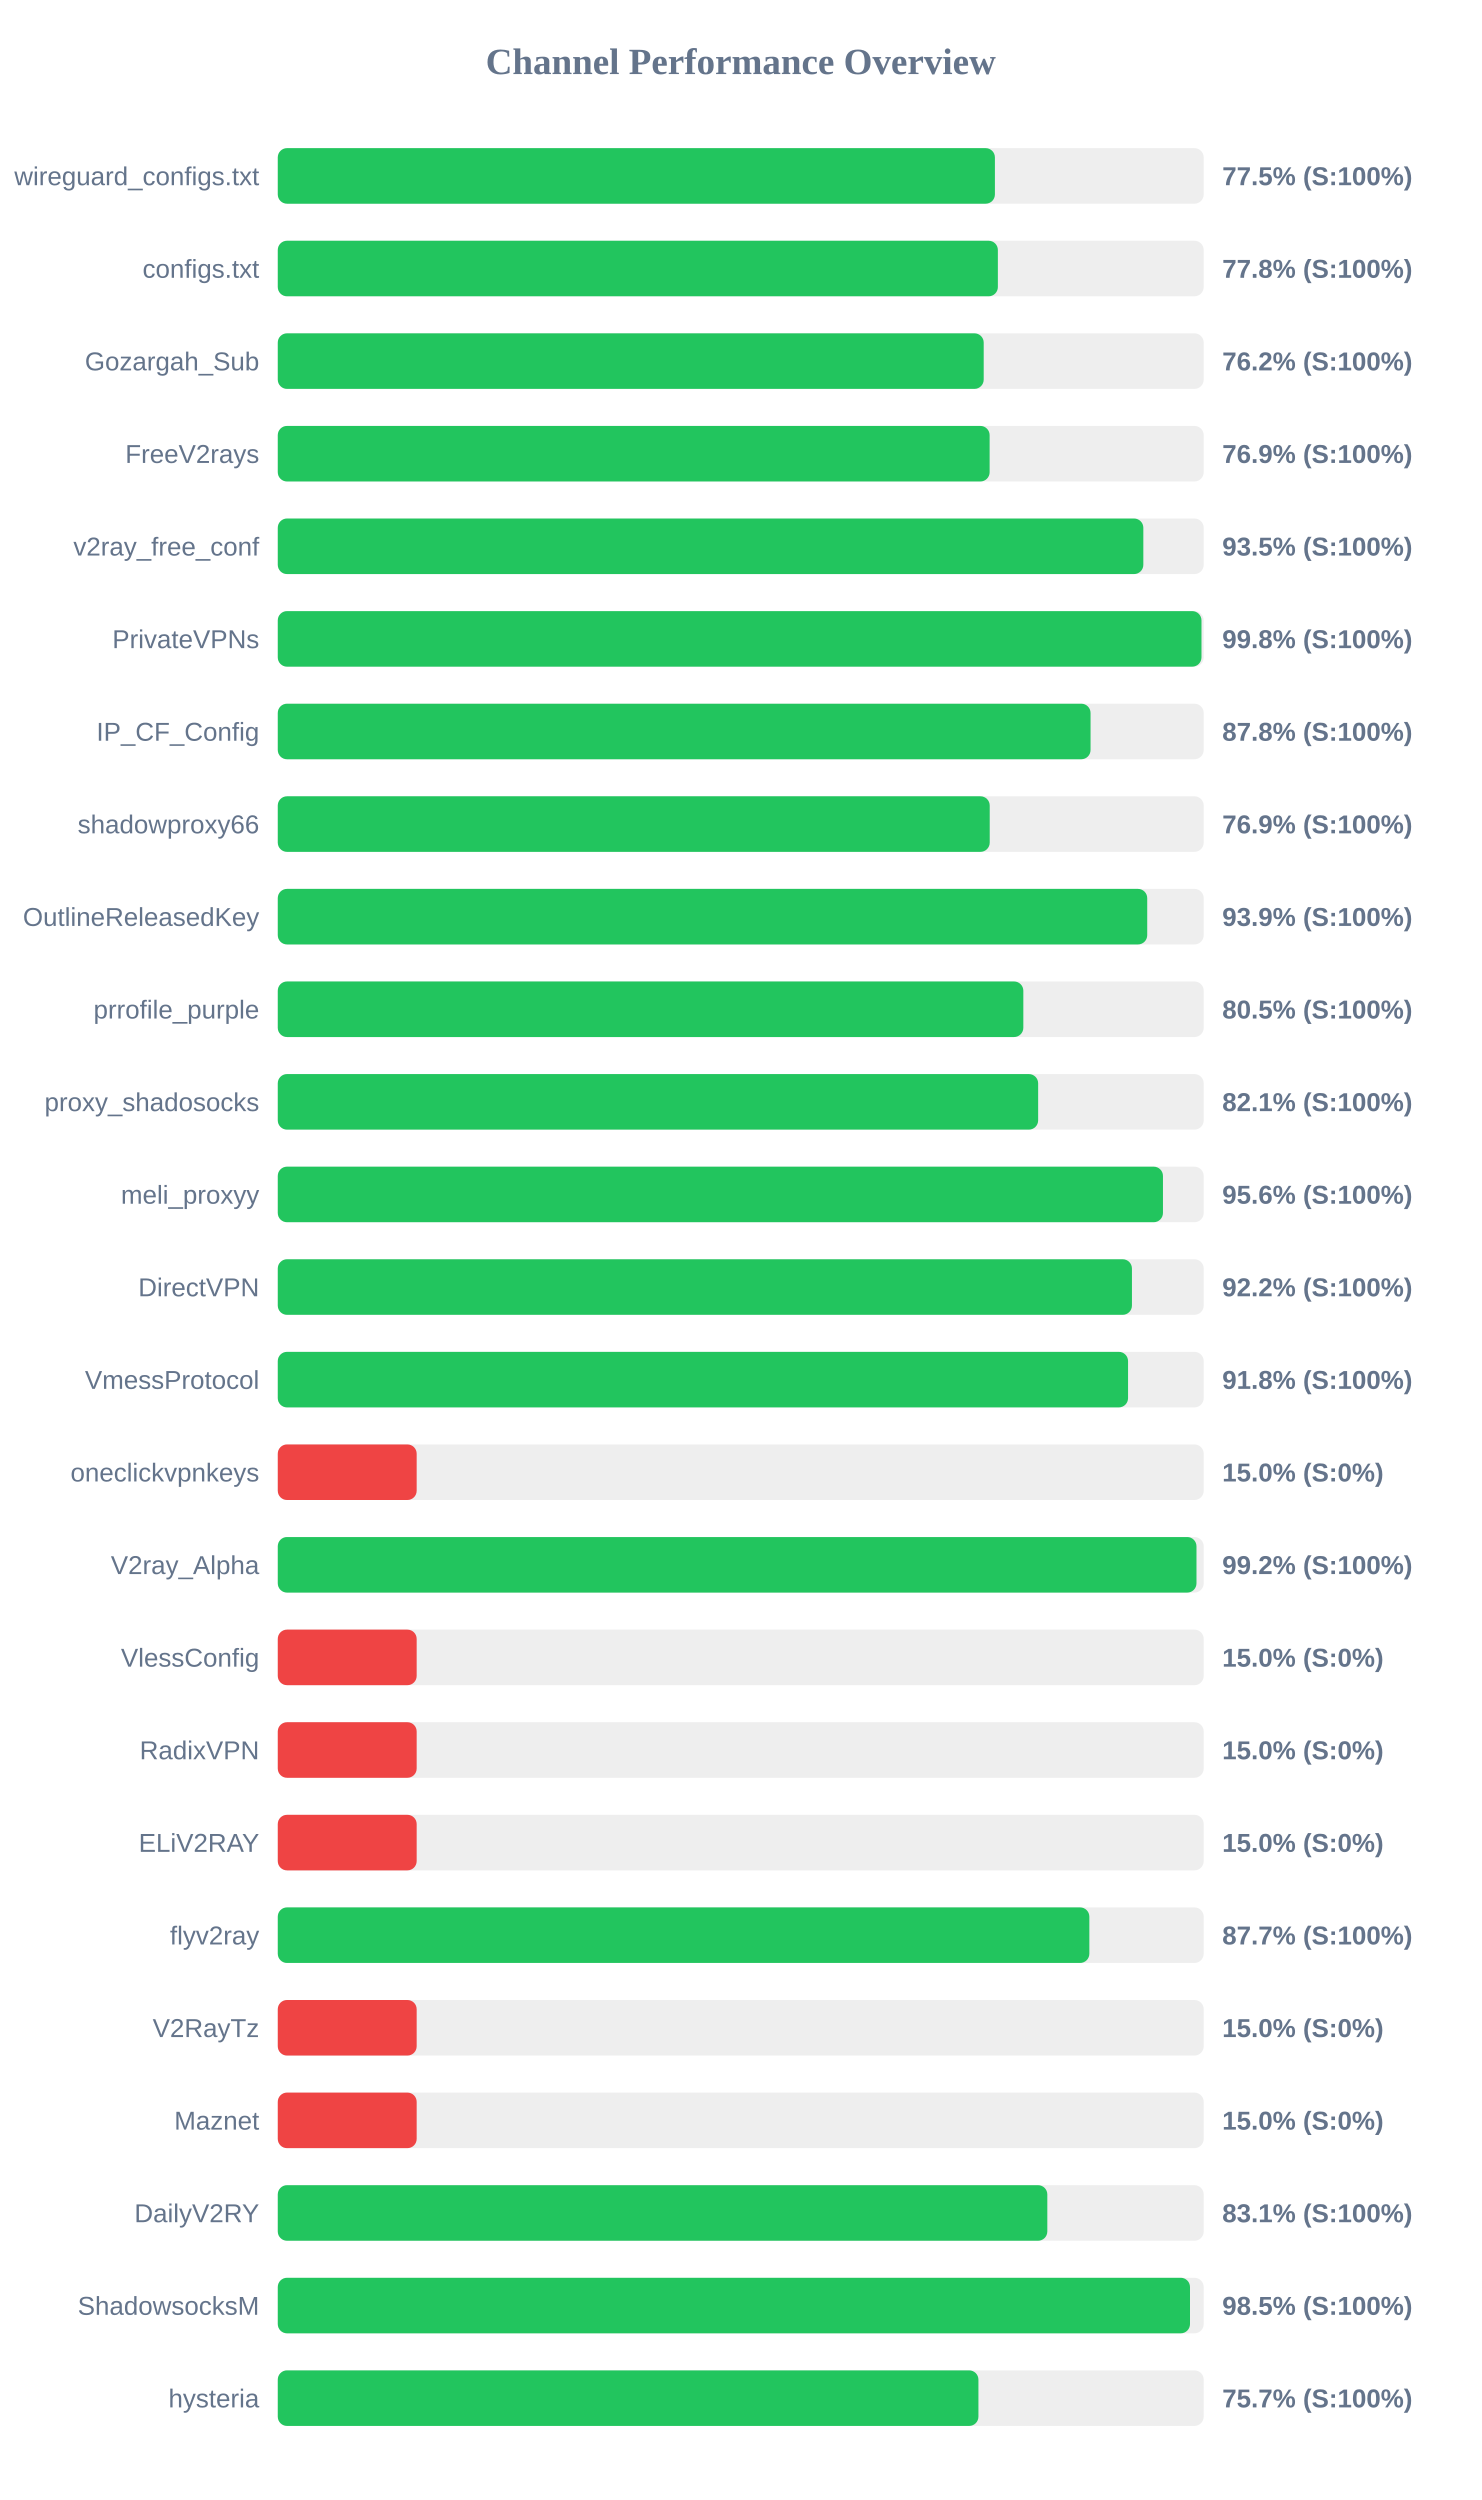
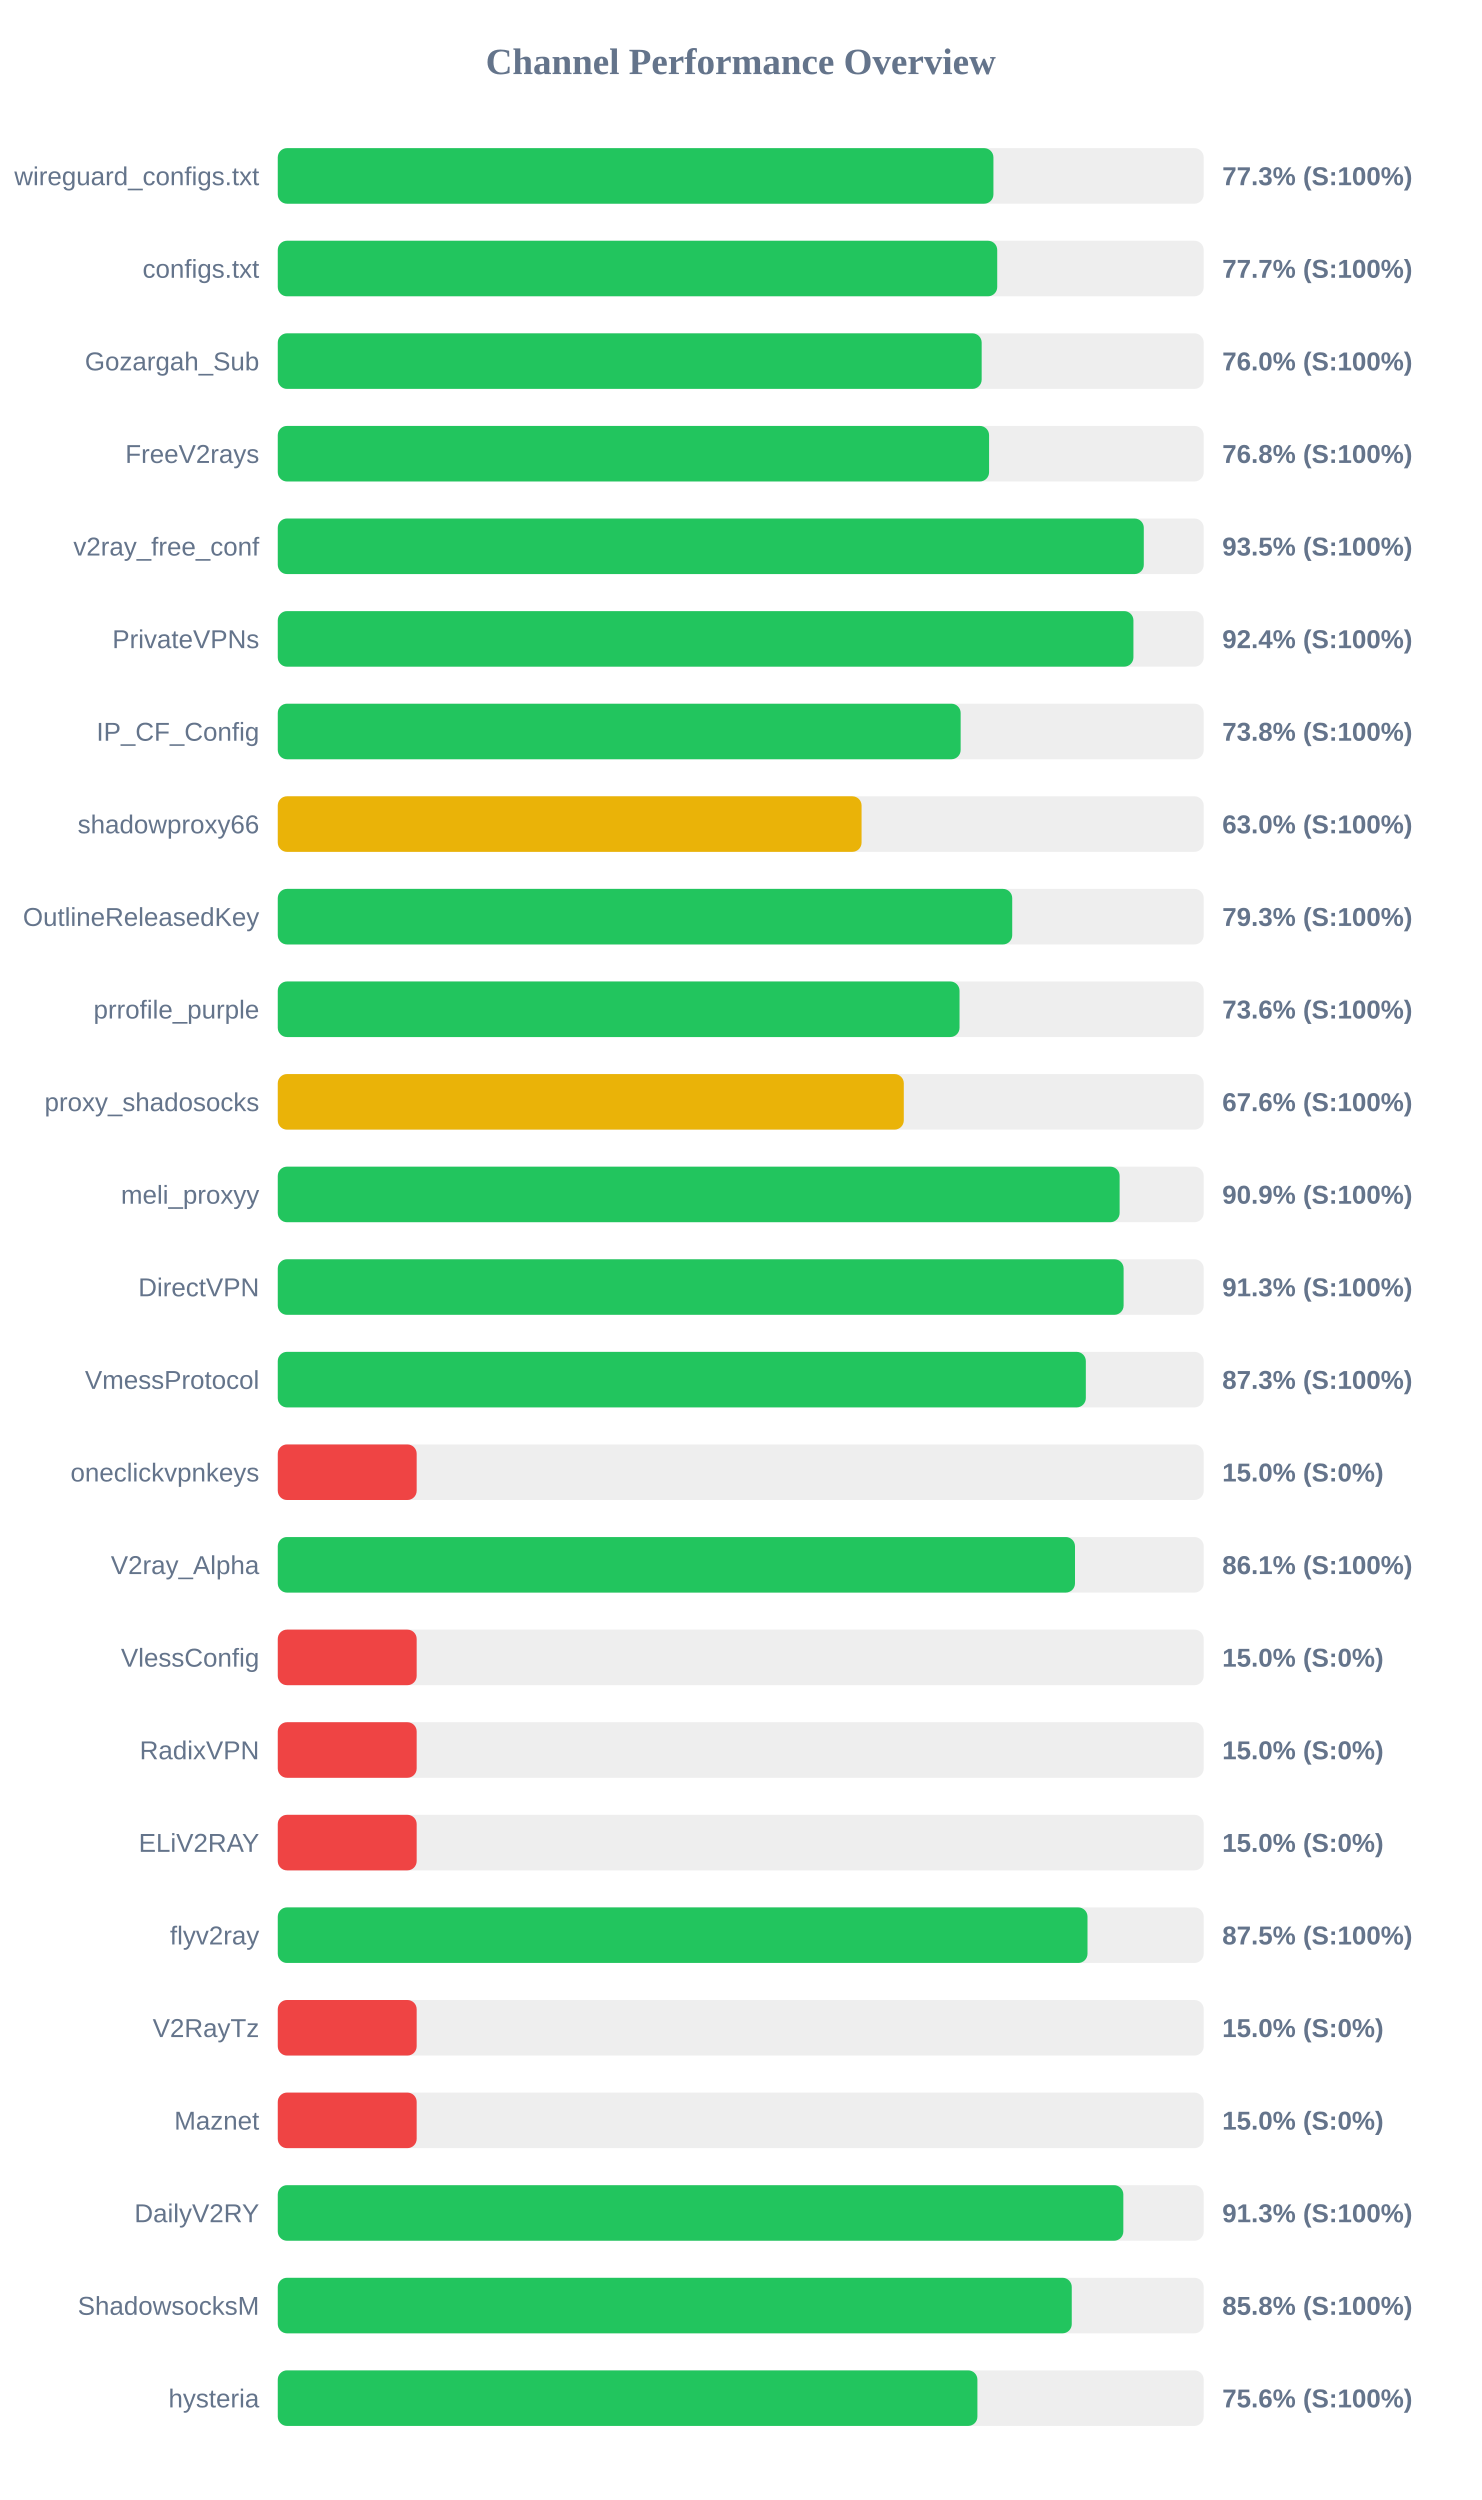
<svg xmlns="http://www.w3.org/2000/svg" width="800" height="1350" version="1.1">
  <style>
        .row { font: 14px Arial; fill: #64748b; }
        .score { font: bold 14px Arial; fill: #64748b; }
    </style>
  <text x="400" y="40" text-anchor="middle" font-size="20px" font-weight="bold" fill="#64748b">Channel Performance Overview</text>
  <rect x="150" y="80" width="500" height="30" fill="#eee" rx="5" />
-   <rect x="150" y="80" width="387.25" height="30" fill="#22c55e" rx="5" />
+   <rect x="150" y="80" width="386.45" height="30" fill="#22c55e" rx="5" />
  <text x="140" y="100" text-anchor="end" class="row">wireguard_configs.txt</text>
-   <text x="660" y="100" text-anchor="start" class="score">77.5% (S:100%)</text>
+   <text x="660" y="100" text-anchor="start" class="score">77.3% (S:100%)</text>
  <rect x="150" y="130" width="500" height="30" fill="#eee" rx="5" />
-   <rect x="150" y="130" width="388.85" height="30" fill="#22c55e" rx="5" />
+   <rect x="150" y="130" width="388.5" height="30" fill="#22c55e" rx="5" />
  <text x="140" y="150" text-anchor="end" class="row">configs.txt</text>
-   <text x="660" y="150" text-anchor="start" class="score">77.8% (S:100%)</text>
+   <text x="660" y="150" text-anchor="start" class="score">77.7% (S:100%)</text>
  <rect x="150" y="180" width="500" height="30" fill="#eee" rx="5" />
-   <rect x="150" y="180" width="381.2" height="30" fill="#22c55e" rx="5" />
+   <rect x="150" y="180" width="380.1" height="30" fill="#22c55e" rx="5" />
  <text x="140" y="200" text-anchor="end" class="row">Gozargah_Sub</text>
-   <text x="660" y="200" text-anchor="start" class="score">76.2% (S:100%)</text>
+   <text x="660" y="200" text-anchor="start" class="score">76.0% (S:100%)</text>
  <rect x="150" y="230" width="500" height="30" fill="#eee" rx="5" />
-   <rect x="150" y="230" width="384.4" height="30" fill="#22c55e" rx="5" />
+   <rect x="150" y="230" width="384.1" height="30" fill="#22c55e" rx="5" />
  <text x="140" y="250" text-anchor="end" class="row">FreeV2rays</text>
-   <text x="660" y="250" text-anchor="start" class="score">76.9% (S:100%)</text>
+   <text x="660" y="250" text-anchor="start" class="score">76.8% (S:100%)</text>
  <rect x="150" y="280" width="500" height="30" fill="#eee" rx="5" />
-   <rect x="150" y="280" width="467.4" height="30" fill="#22c55e" rx="5" />
+   <rect x="150" y="280" width="467.65" height="30" fill="#22c55e" rx="5" />
  <text x="140" y="300" text-anchor="end" class="row">v2ray_free_conf</text>
  <text x="660" y="300" text-anchor="start" class="score">93.5% (S:100%)</text>
  <rect x="150" y="330" width="500" height="30" fill="#eee" rx="5" />
-   <rect x="150" y="330" width="498.8" height="30" fill="#22c55e" rx="5" />
+   <rect x="150" y="330" width="462.05" height="30" fill="#22c55e" rx="5" />
  <text x="140" y="350" text-anchor="end" class="row">PrivateVPNs</text>
-   <text x="660" y="350" text-anchor="start" class="score">99.8% (S:100%)</text>
+   <text x="660" y="350" text-anchor="start" class="score">92.4% (S:100%)</text>
  <rect x="150" y="380" width="500" height="30" fill="#eee" rx="5" />
-   <rect x="150" y="380" width="438.9" height="30" fill="#22c55e" rx="5" />
+   <rect x="150" y="380" width="368.75" height="30" fill="#22c55e" rx="5" />
  <text x="140" y="400" text-anchor="end" class="row">IP_CF_Config</text>
-   <text x="660" y="400" text-anchor="start" class="score">87.8% (S:100%)</text>
+   <text x="660" y="400" text-anchor="start" class="score">73.8% (S:100%)</text>
  <rect x="150" y="430" width="500" height="30" fill="#eee" rx="5" />
-   <rect x="150" y="430" width="384.45" height="30" fill="#22c55e" rx="5" />
+   <rect x="150" y="430" width="315.25" height="30" fill="#eab308" rx="5" />
  <text x="140" y="450" text-anchor="end" class="row">shadowproxy66</text>
-   <text x="660" y="450" text-anchor="start" class="score">76.9% (S:100%)</text>
+   <text x="660" y="450" text-anchor="start" class="score">63.0% (S:100%)</text>
  <rect x="150" y="480" width="500" height="30" fill="#eee" rx="5" />
-   <rect x="150" y="480" width="469.5" height="30" fill="#22c55e" rx="5" />
+   <rect x="150" y="480" width="396.6" height="30" fill="#22c55e" rx="5" />
  <text x="140" y="500" text-anchor="end" class="row">OutlineReleasedKey</text>
-   <text x="660" y="500" text-anchor="start" class="score">93.9% (S:100%)</text>
+   <text x="660" y="500" text-anchor="start" class="score">79.3% (S:100%)</text>
  <rect x="150" y="530" width="500" height="30" fill="#eee" rx="5" />
-   <rect x="150" y="530" width="402.6" height="30" fill="#22c55e" rx="5" />
+   <rect x="150" y="530" width="368.15" height="30" fill="#22c55e" rx="5" />
  <text x="140" y="550" text-anchor="end" class="row">prrofile_purple</text>
-   <text x="660" y="550" text-anchor="start" class="score">80.5% (S:100%)</text>
+   <text x="660" y="550" text-anchor="start" class="score">73.6% (S:100%)</text>
  <rect x="150" y="580" width="500" height="30" fill="#eee" rx="5" />
-   <rect x="150" y="580" width="410.6" height="30" fill="#22c55e" rx="5" />
+   <rect x="150" y="580" width="338.05" height="30" fill="#eab308" rx="5" />
  <text x="140" y="600" text-anchor="end" class="row">proxy_shadosocks</text>
-   <text x="660" y="600" text-anchor="start" class="score">82.1% (S:100%)</text>
+   <text x="660" y="600" text-anchor="start" class="score">67.6% (S:100%)</text>
  <rect x="150" y="630" width="500" height="30" fill="#eee" rx="5" />
-   <rect x="150" y="630" width="478.0" height="30" fill="#22c55e" rx="5" />
+   <rect x="150" y="630" width="454.6" height="30" fill="#22c55e" rx="5" />
  <text x="140" y="650" text-anchor="end" class="row">meli_proxyy</text>
-   <text x="660" y="650" text-anchor="start" class="score">95.6% (S:100%)</text>
+   <text x="660" y="650" text-anchor="start" class="score">90.9% (S:100%)</text>
  <rect x="150" y="680" width="500" height="30" fill="#eee" rx="5" />
-   <rect x="150" y="680" width="461.25" height="30" fill="#22c55e" rx="5" />
+   <rect x="150" y="680" width="456.75" height="30" fill="#22c55e" rx="5" />
  <text x="140" y="700" text-anchor="end" class="row">DirectVPN</text>
-   <text x="660" y="700" text-anchor="start" class="score">92.2% (S:100%)</text>
+   <text x="660" y="700" text-anchor="start" class="score">91.3% (S:100%)</text>
  <rect x="150" y="730" width="500" height="30" fill="#eee" rx="5" />
-   <rect x="150" y="730" width="459.15" height="30" fill="#22c55e" rx="5" />
+   <rect x="150" y="730" width="436.35" height="30" fill="#22c55e" rx="5" />
  <text x="140" y="750" text-anchor="end" class="row">VmessProtocol</text>
-   <text x="660" y="750" text-anchor="start" class="score">91.8% (S:100%)</text>
+   <text x="660" y="750" text-anchor="start" class="score">87.3% (S:100%)</text>
  <rect x="150" y="780" width="500" height="30" fill="#eee" rx="5" />
  <rect x="150" y="780" width="75.0" height="30" fill="#ef4444" rx="5" />
  <text x="140" y="800" text-anchor="end" class="row">oneclickvpnkeys</text>
  <text x="660" y="800" text-anchor="start" class="score">15.0% (S:0%)</text>
  <rect x="150" y="830" width="500" height="30" fill="#eee" rx="5" />
-   <rect x="150" y="830" width="496.1" height="30" fill="#22c55e" rx="5" />
+   <rect x="150" y="830" width="430.5" height="30" fill="#22c55e" rx="5" />
  <text x="140" y="850" text-anchor="end" class="row">V2ray_Alpha</text>
-   <text x="660" y="850" text-anchor="start" class="score">99.2% (S:100%)</text>
+   <text x="660" y="850" text-anchor="start" class="score">86.1% (S:100%)</text>
  <rect x="150" y="880" width="500" height="30" fill="#eee" rx="5" />
  <rect x="150" y="880" width="75.0" height="30" fill="#ef4444" rx="5" />
  <text x="140" y="900" text-anchor="end" class="row">VlessConfig</text>
  <text x="660" y="900" text-anchor="start" class="score">15.0% (S:0%)</text>
  <rect x="150" y="930" width="500" height="30" fill="#eee" rx="5" />
  <rect x="150" y="930" width="75.0" height="30" fill="#ef4444" rx="5" />
  <text x="140" y="950" text-anchor="end" class="row">RadixVPN</text>
  <text x="660" y="950" text-anchor="start" class="score">15.0% (S:0%)</text>
  <rect x="150" y="980" width="500" height="30" fill="#eee" rx="5" />
  <rect x="150" y="980" width="75.0" height="30" fill="#ef4444" rx="5" />
  <text x="140" y="1000" text-anchor="end" class="row">ELiV2RAY</text>
  <text x="660" y="1000" text-anchor="start" class="score">15.0% (S:0%)</text>
  <rect x="150" y="1030" width="500" height="30" fill="#eee" rx="5" />
-   <rect x="150" y="1030" width="438.25" height="30" fill="#22c55e" rx="5" />
+   <rect x="150" y="1030" width="437.25" height="30" fill="#22c55e" rx="5" />
  <text x="140" y="1050" text-anchor="end" class="row">flyv2ray</text>
-   <text x="660" y="1050" text-anchor="start" class="score">87.7% (S:100%)</text>
+   <text x="660" y="1050" text-anchor="start" class="score">87.5% (S:100%)</text>
  <rect x="150" y="1080" width="500" height="30" fill="#eee" rx="5" />
  <rect x="150" y="1080" width="75.0" height="30" fill="#ef4444" rx="5" />
  <text x="140" y="1100" text-anchor="end" class="row">V2RayTz</text>
  <text x="660" y="1100" text-anchor="start" class="score">15.0% (S:0%)</text>
  <rect x="150" y="1130" width="500" height="30" fill="#eee" rx="5" />
  <rect x="150" y="1130" width="75.0" height="30" fill="#ef4444" rx="5" />
  <text x="140" y="1150" text-anchor="end" class="row">Maznet</text>
  <text x="660" y="1150" text-anchor="start" class="score">15.0% (S:0%)</text>
  <rect x="150" y="1180" width="500" height="30" fill="#eee" rx="5" />
-   <rect x="150" y="1180" width="415.55" height="30" fill="#22c55e" rx="5" />
+   <rect x="150" y="1180" width="456.6" height="30" fill="#22c55e" rx="5" />
  <text x="140" y="1200" text-anchor="end" class="row">DailyV2RY</text>
-   <text x="660" y="1200" text-anchor="start" class="score">83.1% (S:100%)</text>
+   <text x="660" y="1200" text-anchor="start" class="score">91.3% (S:100%)</text>
  <rect x="150" y="1230" width="500" height="30" fill="#eee" rx="5" />
-   <rect x="150" y="1230" width="492.6" height="30" fill="#22c55e" rx="5" />
+   <rect x="150" y="1230" width="428.75" height="30" fill="#22c55e" rx="5" />
  <text x="140" y="1250" text-anchor="end" class="row">ShadowsocksM</text>
-   <text x="660" y="1250" text-anchor="start" class="score">98.5% (S:100%)</text>
+   <text x="660" y="1250" text-anchor="start" class="score">85.8% (S:100%)</text>
  <rect x="150" y="1280" width="500" height="30" fill="#eee" rx="5" />
-   <rect x="150" y="1280" width="378.35" height="30" fill="#22c55e" rx="5" />
+   <rect x="150" y="1280" width="377.8" height="30" fill="#22c55e" rx="5" />
  <text x="140" y="1300" text-anchor="end" class="row">hysteria</text>
-   <text x="660" y="1300" text-anchor="start" class="score">75.7% (S:100%)</text>
+   <text x="660" y="1300" text-anchor="start" class="score">75.6% (S:100%)</text>
</svg>
